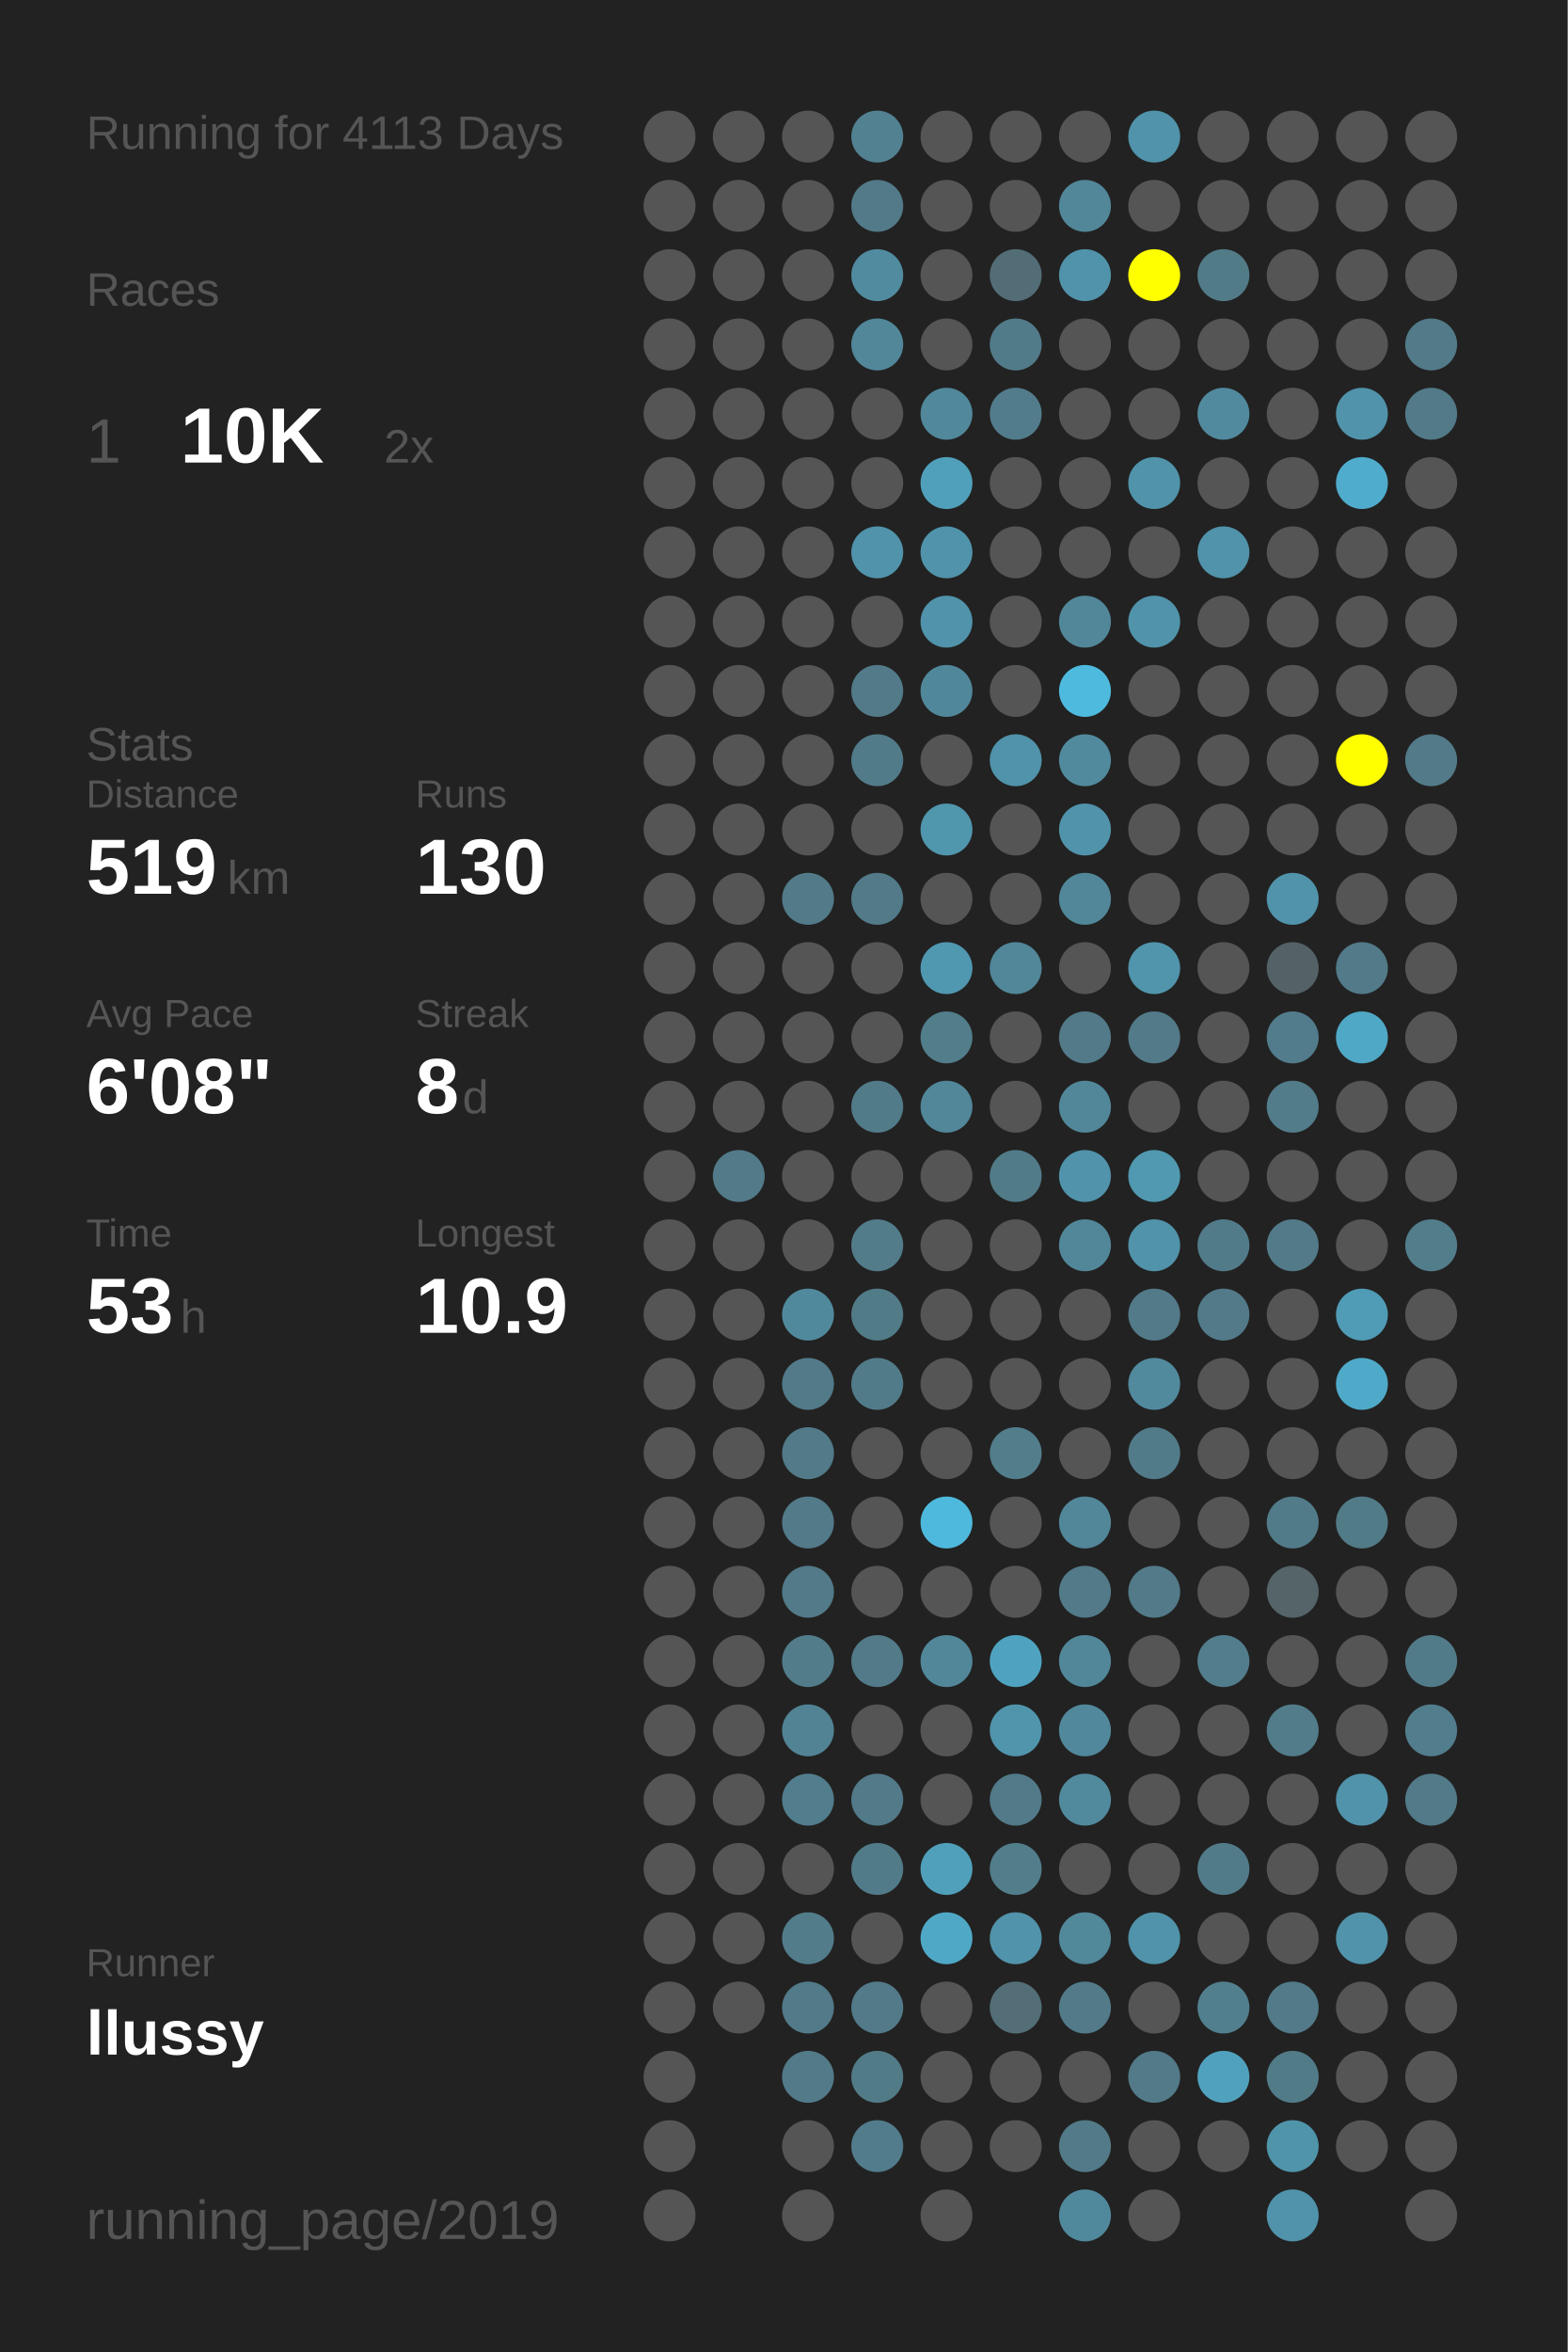
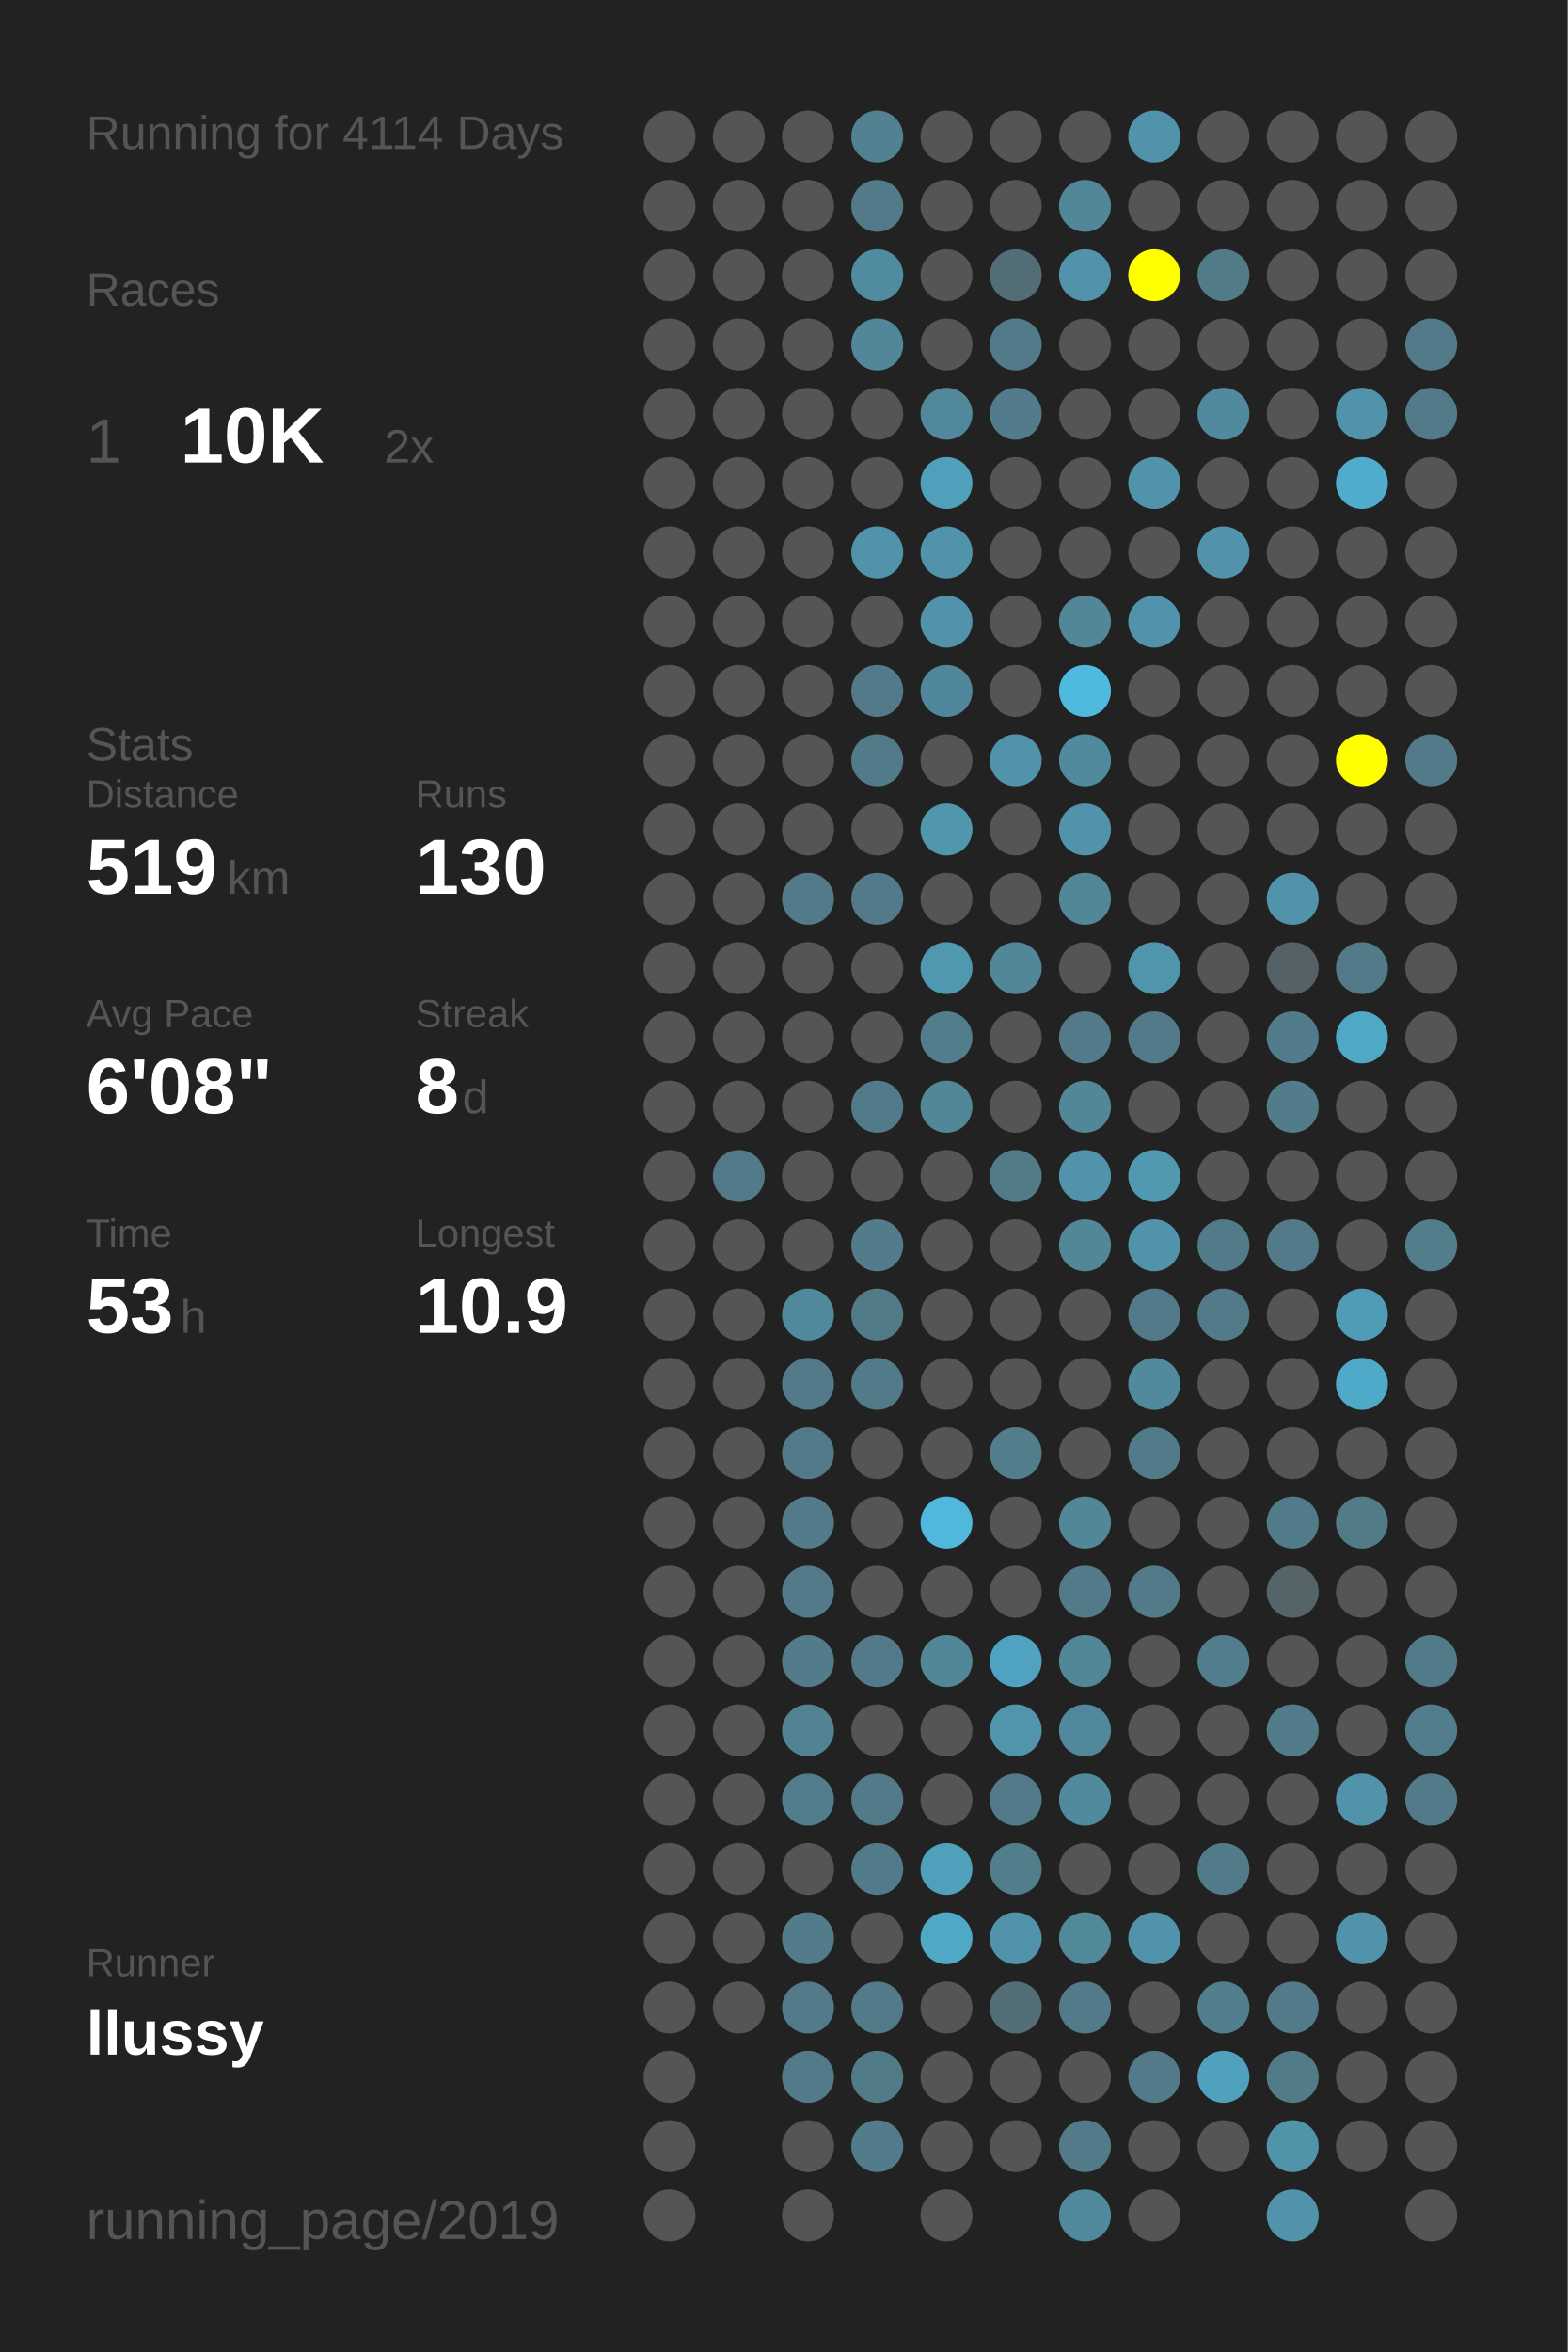
<svg xmlns="http://www.w3.org/2000/svg" baseProfile="full" height="300mm" version="1.1" viewBox="0,0,200,300" width="200mm">
  <defs />
  <rect fill="#222222" height="300" width="200" x="0" y="0" />
-   <text fill="#555555" style="font-size:6px; font-family:Arial;" x="11" y="19">Running for 4113 Days</text>
+   <text fill="#555555" style="font-size:6px; font-family:Arial;" x="11" y="19">Running for 4114 Days</text>
  <text fill="#555555" style="font-size:6px; font-family:Arial;" x="11" y="39">Races</text>
  <text fill="#555555" style="font-size:8px; font-family:Arial;" x="11" y="59">1</text>
  <text fill="#FFFFFF" style="font-size:10px; font-family:Arial; font-weight:bold;" x="23" y="59">10K</text>
  <text fill="#555555" style="font-size:6px; font-family:Arial;" x="49" y="59">2x</text>
  <text fill="#555555" style="font-size:6px; font-family:Arial;" x="11" y="97">Stats</text>
  <text fill="#555555" style="font-size:5px; font-family:Arial;" x="11" y="103">Distance</text>
  <text fill="#FFFFFF" style="font-size:10px; font-family:Arial; font-weight:bold;" x="11" y="114">519</text>
  <text fill="#555555" style="font-size:6px; font-family:Arial;" x="29" y="114">km</text>
  <text fill="#555555" style="font-size:5px; font-family:Arial;" x="53" y="103">Runs</text>
  <text fill="#FFFFFF" style="font-size:10px; font-family:Arial; font-weight:bold;" x="53" y="114">130</text>
  <text fill="#555555" style="font-size:5px; font-family:Arial;" x="11" y="131">Avg Pace</text>
  <text fill="#FFFFFF" style="font-size:10px; font-family:Arial; font-weight:bold;" x="11" y="142">6'08"</text>
  <text fill="#555555" style="font-size:5px; font-family:Arial;" x="53" y="131">Streak</text>
  <text fill="#FFFFFF" style="font-size:10px; font-family:Arial; font-weight:bold;" x="53" y="142">8</text>
  <text fill="#555555" style="font-size:6px; font-family:Arial;" x="59" y="142">d</text>
  <text fill="#555555" style="font-size:5px; font-family:Arial;" x="11" y="159">Time</text>
  <text fill="#FFFFFF" style="font-size:10px; font-family:Arial; font-weight:bold;" x="11" y="170">53</text>
  <text fill="#555555" style="font-size:6px; font-family:Arial;" x="23" y="170">h</text>
  <text fill="#555555" style="font-size:5px; font-family:Arial;" x="53" y="159">Longest</text>
  <text fill="#FFFFFF" style="font-size:10px; font-family:Arial; font-weight:bold;" x="53" y="170">10.9</text>
  <text fill="#555555" style="font-size:5px; font-family:Arial;" x="11" y="252.065">Runner</text>
  <text fill="#FFFFFF" style="font-size:8px; font-family:Arial; font-weight:bold;" x="11" y="262.065">llussy</text>
  <text fill="#555555" style="font-size:7px; font-family:Arial;" x="11" y="285.581">running_page/2019</text>
  <circle cx="85.417" cy="17.419" fill="#555555" r="3.312" />
  <circle cx="85.417" cy="26.258" fill="#555555" r="3.312" />
  <circle cx="85.417" cy="35.097" fill="#555555" r="3.312" />
  <circle cx="85.417" cy="43.935" fill="#555555" r="3.312" />
  <circle cx="85.417" cy="52.774" fill="#555555" r="3.312" />
  <circle cx="85.417" cy="61.613" fill="#555555" r="3.312" />
  <circle cx="85.417" cy="70.452" fill="#555555" r="3.312" />
  <circle cx="85.417" cy="79.29" fill="#555555" r="3.312" />
  <circle cx="85.417" cy="88.129" fill="#555555" r="3.312" />
  <circle cx="85.417" cy="96.968" fill="#555555" r="3.312" />
  <circle cx="85.417" cy="105.806" fill="#555555" r="3.312" />
  <circle cx="85.417" cy="114.645" fill="#555555" r="3.312" />
  <circle cx="85.417" cy="123.484" fill="#555555" r="3.312" />
  <circle cx="85.417" cy="132.323" fill="#555555" r="3.312" />
  <circle cx="85.417" cy="141.161" fill="#555555" r="3.312" />
  <circle cx="85.417" cy="150" fill="#555555" r="3.312" />
  <circle cx="85.417" cy="158.839" fill="#555555" r="3.312" />
  <circle cx="85.417" cy="167.677" fill="#555555" r="3.312" />
  <circle cx="85.417" cy="176.516" fill="#555555" r="3.312" />
  <circle cx="85.417" cy="185.355" fill="#555555" r="3.312" />
  <circle cx="85.417" cy="194.194" fill="#555555" r="3.312" />
  <circle cx="85.417" cy="203.032" fill="#555555" r="3.312" />
  <circle cx="85.417" cy="211.871" fill="#555555" r="3.312" />
  <circle cx="85.417" cy="220.71" fill="#555555" r="3.312" />
  <circle cx="85.417" cy="229.548" fill="#555555" r="3.312" />
  <circle cx="85.417" cy="238.387" fill="#555555" r="3.312" />
  <circle cx="85.417" cy="247.226" fill="#555555" r="3.312" />
  <circle cx="85.417" cy="256.065" fill="#555555" r="3.312" />
  <circle cx="85.417" cy="264.903" fill="#555555" r="3.312" />
  <circle cx="85.417" cy="273.742" fill="#555555" r="3.312" />
  <circle cx="85.417" cy="282.581" fill="#555555" r="3.312" />
  <circle cx="94.25" cy="17.419" fill="#555555" r="3.312" />
  <circle cx="94.25" cy="26.258" fill="#555555" r="3.312" />
  <circle cx="94.25" cy="35.097" fill="#555555" r="3.312" />
  <circle cx="94.25" cy="43.935" fill="#555555" r="3.312" />
  <circle cx="94.25" cy="52.774" fill="#555555" r="3.312" />
  <circle cx="94.25" cy="61.613" fill="#555555" r="3.312" />
  <circle cx="94.25" cy="70.452" fill="#555555" r="3.312" />
  <circle cx="94.25" cy="79.29" fill="#555555" r="3.312" />
  <circle cx="94.25" cy="88.129" fill="#555555" r="3.312" />
  <circle cx="94.25" cy="96.968" fill="#555555" r="3.312" />
  <circle cx="94.25" cy="105.806" fill="#555555" r="3.312" />
  <circle cx="94.25" cy="114.645" fill="#555555" r="3.312" />
  <circle cx="94.25" cy="123.484" fill="#555555" r="3.312" />
  <circle cx="94.25" cy="132.323" fill="#555555" r="3.312" />
  <circle cx="94.25" cy="141.161" fill="#555555" r="3.312" />
  <circle cx="94.25" cy="150" fill="#527a88" r="3.312" />
  <circle cx="94.25" cy="158.839" fill="#555555" r="3.312" />
  <circle cx="94.25" cy="167.677" fill="#555555" r="3.312" />
  <circle cx="94.25" cy="176.516" fill="#555555" r="3.312" />
  <circle cx="94.25" cy="185.355" fill="#555555" r="3.312" />
  <circle cx="94.25" cy="194.194" fill="#555555" r="3.312" />
  <circle cx="94.25" cy="203.032" fill="#555555" r="3.312" />
  <circle cx="94.25" cy="211.871" fill="#555555" r="3.312" />
  <circle cx="94.25" cy="220.71" fill="#555555" r="3.312" />
  <circle cx="94.25" cy="229.548" fill="#555555" r="3.312" />
  <circle cx="94.25" cy="238.387" fill="#555555" r="3.312" />
  <circle cx="94.25" cy="247.226" fill="#555555" r="3.312" />
  <circle cx="94.25" cy="256.065" fill="#555555" r="3.312" />
  <circle cx="103.083" cy="17.419" fill="#555555" r="3.312" />
  <circle cx="103.083" cy="26.258" fill="#555555" r="3.312" />
  <circle cx="103.083" cy="35.097" fill="#555555" r="3.312" />
  <circle cx="103.083" cy="43.935" fill="#555555" r="3.312" />
  <circle cx="103.083" cy="52.774" fill="#555555" r="3.312" />
  <circle cx="103.083" cy="61.613" fill="#555555" r="3.312" />
  <circle cx="103.083" cy="70.452" fill="#555555" r="3.312" />
  <circle cx="103.083" cy="79.29" fill="#555555" r="3.312" />
  <circle cx="103.083" cy="88.129" fill="#555555" r="3.312" />
  <circle cx="103.083" cy="96.968" fill="#555555" r="3.312" />
  <circle cx="103.083" cy="105.806" fill="#555555" r="3.312" />
  <circle cx="103.083" cy="114.645" fill="#527a88" r="3.312" />
  <circle cx="103.083" cy="123.484" fill="#555555" r="3.312" />
  <circle cx="103.083" cy="132.323" fill="#555555" r="3.312" />
  <circle cx="103.083" cy="141.161" fill="#555555" r="3.312" />
  <circle cx="103.083" cy="150" fill="#555555" r="3.312" />
  <circle cx="103.083" cy="158.839" fill="#555555" r="3.312" />
  <circle cx="103.083" cy="167.677" fill="#51899c" r="3.312" />
  <circle cx="103.083" cy="176.516" fill="#527a88" r="3.312" />
  <circle cx="103.083" cy="185.355" fill="#527a88" r="3.312" />
  <circle cx="103.083" cy="194.194" fill="#527a88" r="3.312" />
  <circle cx="103.083" cy="203.032" fill="#527a88" r="3.312" />
  <circle cx="103.083" cy="211.871" fill="#527c8a" r="3.312" />
  <circle cx="103.083" cy="220.71" fill="#518394" r="3.312" />
  <circle cx="103.083" cy="229.548" fill="#527d8c" r="3.312" />
  <circle cx="103.083" cy="238.387" fill="#555555" r="3.312" />
  <circle cx="103.083" cy="247.226" fill="#527c8a" r="3.312" />
  <circle cx="103.083" cy="256.065" fill="#527a88" r="3.312" />
  <circle cx="103.083" cy="264.903" fill="#527a88" r="3.312" />
  <circle cx="103.083" cy="273.742" fill="#555555" r="3.312" />
  <circle cx="103.083" cy="282.581" fill="#555555" r="3.312" />
  <circle cx="111.917" cy="17.419" fill="#528191" r="3.312" />
  <circle cx="111.917" cy="26.258" fill="#527a88" r="3.312" />
  <circle cx="111.917" cy="35.097" fill="#518b9f" r="3.312" />
  <circle cx="111.917" cy="43.935" fill="#518799" r="3.312" />
  <circle cx="111.917" cy="52.774" fill="#555555" r="3.312" />
  <circle cx="111.917" cy="61.613" fill="#555555" r="3.312" />
  <circle cx="111.917" cy="70.452" fill="#5093aa" r="3.312" />
  <circle cx="111.917" cy="79.29" fill="#555555" r="3.312" />
  <circle cx="111.917" cy="88.129" fill="#527a88" r="3.312" />
  <circle cx="111.917" cy="96.968" fill="#527b89" r="3.312" />
  <circle cx="111.917" cy="105.806" fill="#555555" r="3.312" />
  <circle cx="111.917" cy="114.645" fill="#527a88" r="3.312" />
  <circle cx="111.917" cy="123.484" fill="#555555" r="3.312" />
  <circle cx="111.917" cy="132.323" fill="#555555" r="3.312" />
  <circle cx="111.917" cy="141.161" fill="#527b89" r="3.312" />
  <circle cx="111.917" cy="150" fill="#555555" r="3.312" />
  <circle cx="111.917" cy="158.839" fill="#527c8a" r="3.312" />
  <circle cx="111.917" cy="167.677" fill="#527b88" r="3.312" />
  <circle cx="111.917" cy="176.516" fill="#527b89" r="3.312" />
  <circle cx="111.917" cy="185.355" fill="#555555" r="3.312" />
  <circle cx="111.917" cy="194.194" fill="#555555" r="3.312" />
  <circle cx="111.917" cy="203.032" fill="#555555" r="3.312" />
  <circle cx="111.917" cy="211.871" fill="#527a88" r="3.312" />
  <circle cx="111.917" cy="220.71" fill="#555555" r="3.312" />
  <circle cx="111.917" cy="229.548" fill="#527a88" r="3.312" />
  <circle cx="111.917" cy="238.387" fill="#527b89" r="3.312" />
  <circle cx="111.917" cy="247.226" fill="#555555" r="3.312" />
  <circle cx="111.917" cy="256.065" fill="#527a88" r="3.312" />
  <circle cx="111.917" cy="264.903" fill="#527b88" r="3.312" />
  <circle cx="111.917" cy="273.742" fill="#527c8b" r="3.312" />
  <circle cx="120.75" cy="17.419" fill="#555555" r="3.312" />
  <circle cx="120.75" cy="26.258" fill="#555555" r="3.312" />
  <circle cx="120.75" cy="35.097" fill="#555555" r="3.312" />
  <circle cx="120.75" cy="43.935" fill="#555555" r="3.312" />
  <circle cx="120.75" cy="52.774" fill="#51889b" r="3.312" />
  <circle cx="120.75" cy="61.613" fill="#50a0bb" r="3.312" />
  <circle cx="120.75" cy="70.452" fill="#5093aa" r="3.312" />
  <circle cx="120.75" cy="79.29" fill="#5093aa" r="3.312" />
  <circle cx="120.75" cy="88.129" fill="#51879a" r="3.312" />
  <circle cx="120.75" cy="96.968" fill="#555555" r="3.312" />
  <circle cx="120.75" cy="105.806" fill="#5096ad" r="3.312" />
  <circle cx="120.75" cy="114.645" fill="#555555" r="3.312" />
  <circle cx="120.75" cy="123.484" fill="#5097b0" r="3.312" />
  <circle cx="120.75" cy="132.323" fill="#527d8b" r="3.312" />
  <circle cx="120.75" cy="141.161" fill="#518799" r="3.312" />
  <circle cx="120.75" cy="150" fill="#555555" r="3.312" />
  <circle cx="120.75" cy="158.839" fill="#555555" r="3.312" />
  <circle cx="120.75" cy="167.677" fill="#555555" r="3.312" />
  <circle cx="120.75" cy="176.516" fill="#555555" r="3.312" />
  <circle cx="120.75" cy="185.355" fill="#555555" r="3.312" />
  <circle cx="120.75" cy="194.194" fill="#4eb9dd" r="3.312" />
  <circle cx="120.75" cy="203.032" fill="#555555" r="3.312" />
  <circle cx="120.75" cy="211.871" fill="#518799" r="3.312" />
  <circle cx="120.75" cy="220.71" fill="#555555" r="3.312" />
  <circle cx="120.75" cy="229.548" fill="#555555" r="3.312" />
  <circle cx="120.75" cy="238.387" fill="#50a0bb" r="3.312" />
  <circle cx="120.75" cy="247.226" fill="#4fa8c6" r="3.312" />
  <circle cx="120.75" cy="256.065" fill="#555555" r="3.312" />
  <circle cx="120.75" cy="264.903" fill="#555555" r="3.312" />
  <circle cx="120.75" cy="273.742" fill="#555555" r="3.312" />
  <circle cx="120.75" cy="282.581" fill="#555555" r="3.312" />
  <circle cx="129.583" cy="17.419" fill="#555555" r="3.312" />
  <circle cx="129.583" cy="26.258" fill="#555555" r="3.312" />
  <circle cx="129.583" cy="35.097" fill="#536d76" r="3.312" />
  <circle cx="129.583" cy="43.935" fill="#527b89" r="3.312" />
  <circle cx="129.583" cy="52.774" fill="#527c8b" r="3.312" />
  <circle cx="129.583" cy="61.613" fill="#555555" r="3.312" />
  <circle cx="129.583" cy="70.452" fill="#555555" r="3.312" />
  <circle cx="129.583" cy="79.29" fill="#555555" r="3.312" />
  <circle cx="129.583" cy="88.129" fill="#555555" r="3.312" />
  <circle cx="129.583" cy="96.968" fill="#5093aa" r="3.312" />
  <circle cx="129.583" cy="105.806" fill="#555555" r="3.312" />
  <circle cx="129.583" cy="114.645" fill="#555555" r="3.312" />
  <circle cx="129.583" cy="123.484" fill="#518799" r="3.312" />
  <circle cx="129.583" cy="132.323" fill="#555555" r="3.312" />
  <circle cx="129.583" cy="141.161" fill="#555555" r="3.312" />
  <circle cx="129.583" cy="150" fill="#527b88" r="3.312" />
  <circle cx="129.583" cy="158.839" fill="#555555" r="3.312" />
  <circle cx="129.583" cy="167.677" fill="#555555" r="3.312" />
  <circle cx="129.583" cy="176.516" fill="#555555" r="3.312" />
  <circle cx="129.583" cy="185.355" fill="#527d8b" r="3.312" />
  <circle cx="129.583" cy="194.194" fill="#555555" r="3.312" />
  <circle cx="129.583" cy="203.032" fill="#555555" r="3.312" />
  <circle cx="129.583" cy="211.871" fill="#4fa3c0" r="3.312" />
  <circle cx="129.583" cy="220.71" fill="#5095ac" r="3.312" />
  <circle cx="129.583" cy="229.548" fill="#527a88" r="3.312" />
  <circle cx="129.583" cy="238.387" fill="#527d8b" r="3.312" />
  <circle cx="129.583" cy="247.226" fill="#5193aa" r="3.312" />
  <circle cx="129.583" cy="256.065" fill="#536e77" r="3.312" />
  <circle cx="129.583" cy="264.903" fill="#555555" r="3.312" />
  <circle cx="129.583" cy="273.742" fill="#555555" r="3.312" />
  <circle cx="138.417" cy="17.419" fill="#555555" r="3.312" />
  <circle cx="138.417" cy="26.258" fill="#518799" r="3.312" />
  <circle cx="138.417" cy="35.097" fill="#5093aa" r="3.312" />
  <circle cx="138.417" cy="43.935" fill="#555555" r="3.312" />
  <circle cx="138.417" cy="52.774" fill="#555555" r="3.312" />
  <circle cx="138.417" cy="61.613" fill="#555555" r="3.312" />
  <circle cx="138.417" cy="70.452" fill="#555555" r="3.312" />
  <circle cx="138.417" cy="79.29" fill="#518799" r="3.312" />
  <circle cx="138.417" cy="88.129" fill="#4ebade" r="3.312" />
  <circle cx="138.417" cy="96.968" fill="#518a9d" r="3.312" />
  <circle cx="138.417" cy="105.806" fill="#5093aa" r="3.312" />
  <circle cx="138.417" cy="114.645" fill="#518799" r="3.312" />
  <circle cx="138.417" cy="123.484" fill="#555555" r="3.312" />
  <circle cx="138.417" cy="132.323" fill="#527a88" r="3.312" />
  <circle cx="138.417" cy="141.161" fill="#518799" r="3.312" />
  <circle cx="138.417" cy="150" fill="#5093aa" r="3.312" />
  <circle cx="138.417" cy="158.839" fill="#518799" r="3.312" />
  <circle cx="138.417" cy="167.677" fill="#555555" r="3.312" />
  <circle cx="138.417" cy="176.516" fill="#555555" r="3.312" />
  <circle cx="138.417" cy="185.355" fill="#555555" r="3.312" />
  <circle cx="138.417" cy="194.194" fill="#518799" r="3.312" />
  <circle cx="138.417" cy="203.032" fill="#527a88" r="3.312" />
  <circle cx="138.417" cy="211.871" fill="#518799" r="3.312" />
  <circle cx="138.417" cy="220.71" fill="#51889b" r="3.312" />
  <circle cx="138.417" cy="229.548" fill="#518a9d" r="3.312" />
  <circle cx="138.417" cy="238.387" fill="#555555" r="3.312" />
  <circle cx="138.417" cy="247.226" fill="#51889a" r="3.312" />
  <circle cx="138.417" cy="256.065" fill="#527a88" r="3.312" />
  <circle cx="138.417" cy="264.903" fill="#555555" r="3.312" />
  <circle cx="138.417" cy="273.742" fill="#527a88" r="3.312" />
  <circle cx="138.417" cy="282.581" fill="#51899c" r="3.312" />
  <circle cx="147.25" cy="17.419" fill="#5093aa" r="3.312" />
  <circle cx="147.25" cy="26.258" fill="#555555" r="3.312" />
  <circle cx="147.25" cy="35.097" fill="#FFFF00" r="3.312" />
  <circle cx="147.25" cy="43.935" fill="#555555" r="3.312" />
  <circle cx="147.25" cy="52.774" fill="#555555" r="3.312" />
  <circle cx="147.25" cy="61.613" fill="#5093aa" r="3.312" />
  <circle cx="147.25" cy="70.452" fill="#555555" r="3.312" />
  <circle cx="147.25" cy="79.29" fill="#5093aa" r="3.312" />
  <circle cx="147.25" cy="88.129" fill="#555555" r="3.312" />
  <circle cx="147.25" cy="96.968" fill="#555555" r="3.312" />
  <circle cx="147.25" cy="105.806" fill="#555555" r="3.312" />
  <circle cx="147.25" cy="114.645" fill="#555555" r="3.312" />
  <circle cx="147.25" cy="123.484" fill="#5095ac" r="3.312" />
  <circle cx="147.25" cy="132.323" fill="#527a88" r="3.312" />
  <circle cx="147.25" cy="141.161" fill="#555555" r="3.312" />
  <circle cx="147.25" cy="150" fill="#5099b1" r="3.312" />
  <circle cx="147.25" cy="158.839" fill="#5093aa" r="3.312" />
  <circle cx="147.25" cy="167.677" fill="#527a88" r="3.312" />
  <circle cx="147.25" cy="176.516" fill="#518a9d" r="3.312" />
  <circle cx="147.25" cy="185.355" fill="#527b89" r="3.312" />
  <circle cx="147.25" cy="194.194" fill="#555555" r="3.312" />
  <circle cx="147.25" cy="203.032" fill="#527a88" r="3.312" />
  <circle cx="147.25" cy="211.871" fill="#555555" r="3.312" />
  <circle cx="147.25" cy="220.71" fill="#555555" r="3.312" />
  <circle cx="147.25" cy="229.548" fill="#555555" r="3.312" />
  <circle cx="147.25" cy="238.387" fill="#555555" r="3.312" />
  <circle cx="147.25" cy="247.226" fill="#5093aa" r="3.312" />
  <circle cx="147.25" cy="256.065" fill="#555555" r="3.312" />
  <circle cx="147.25" cy="264.903" fill="#527a88" r="3.312" />
  <circle cx="147.25" cy="273.742" fill="#555555" r="3.312" />
  <circle cx="147.25" cy="282.581" fill="#555555" r="3.312" />
  <circle cx="156.083" cy="17.419" fill="#555555" r="3.312" />
  <circle cx="156.083" cy="26.258" fill="#555555" r="3.312" />
  <circle cx="156.083" cy="35.097" fill="#527b88" r="3.312" />
  <circle cx="156.083" cy="43.935" fill="#555555" r="3.312" />
  <circle cx="156.083" cy="52.774" fill="#518a9e" r="3.312" />
  <circle cx="156.083" cy="61.613" fill="#555555" r="3.312" />
  <circle cx="156.083" cy="70.452" fill="#5093aa" r="3.312" />
  <circle cx="156.083" cy="79.29" fill="#555555" r="3.312" />
  <circle cx="156.083" cy="88.129" fill="#555555" r="3.312" />
  <circle cx="156.083" cy="96.968" fill="#555555" r="3.312" />
  <circle cx="156.083" cy="105.806" fill="#555555" r="3.312" />
  <circle cx="156.083" cy="114.645" fill="#555555" r="3.312" />
  <circle cx="156.083" cy="123.484" fill="#555555" r="3.312" />
  <circle cx="156.083" cy="132.323" fill="#555555" r="3.312" />
  <circle cx="156.083" cy="141.161" fill="#555555" r="3.312" />
  <circle cx="156.083" cy="150" fill="#555555" r="3.312" />
  <circle cx="156.083" cy="158.839" fill="#527b89" r="3.312" />
  <circle cx="156.083" cy="167.677" fill="#527a88" r="3.312" />
  <circle cx="156.083" cy="176.516" fill="#555555" r="3.312" />
  <circle cx="156.083" cy="185.355" fill="#555555" r="3.312" />
  <circle cx="156.083" cy="194.194" fill="#555555" r="3.312" />
  <circle cx="156.083" cy="203.032" fill="#555555" r="3.312" />
  <circle cx="156.083" cy="211.871" fill="#527d8c" r="3.312" />
  <circle cx="156.083" cy="220.71" fill="#555555" r="3.312" />
  <circle cx="156.083" cy="229.548" fill="#555555" r="3.312" />
  <circle cx="156.083" cy="238.387" fill="#527b89" r="3.312" />
  <circle cx="156.083" cy="247.226" fill="#555555" r="3.312" />
  <circle cx="156.083" cy="256.065" fill="#527f8e" r="3.312" />
  <circle cx="156.083" cy="264.903" fill="#50a1bd" r="3.312" />
  <circle cx="156.083" cy="273.742" fill="#555555" r="3.312" />
  <circle cx="164.917" cy="17.419" fill="#555555" r="3.312" />
  <circle cx="164.917" cy="26.258" fill="#555555" r="3.312" />
  <circle cx="164.917" cy="35.097" fill="#555555" r="3.312" />
  <circle cx="164.917" cy="43.935" fill="#555555" r="3.312" />
  <circle cx="164.917" cy="52.774" fill="#555555" r="3.312" />
  <circle cx="164.917" cy="61.613" fill="#555555" r="3.312" />
  <circle cx="164.917" cy="70.452" fill="#555555" r="3.312" />
  <circle cx="164.917" cy="79.29" fill="#555555" r="3.312" />
  <circle cx="164.917" cy="88.129" fill="#555555" r="3.312" />
  <circle cx="164.917" cy="96.968" fill="#555555" r="3.312" />
  <circle cx="164.917" cy="105.806" fill="#555555" r="3.312" />
  <circle cx="164.917" cy="114.645" fill="#5093aa" r="3.312" />
  <circle cx="164.917" cy="123.484" fill="#546166" r="3.312" />
  <circle cx="164.917" cy="132.323" fill="#527c8b" r="3.312" />
  <circle cx="164.917" cy="141.161" fill="#527c8a" r="3.312" />
  <circle cx="164.917" cy="150" fill="#555555" r="3.312" />
  <circle cx="164.917" cy="158.839" fill="#527a88" r="3.312" />
  <circle cx="164.917" cy="167.677" fill="#555555" r="3.312" />
  <circle cx="164.917" cy="176.516" fill="#555555" r="3.312" />
  <circle cx="164.917" cy="185.355" fill="#555555" r="3.312" />
  <circle cx="164.917" cy="194.194" fill="#527b89" r="3.312" />
  <circle cx="164.917" cy="203.032" fill="#546469" r="3.312" />
  <circle cx="164.917" cy="211.871" fill="#555555" r="3.312" />
  <circle cx="164.917" cy="220.71" fill="#527c8a" r="3.312" />
  <circle cx="164.917" cy="229.548" fill="#555555" r="3.312" />
  <circle cx="164.917" cy="238.387" fill="#555555" r="3.312" />
  <circle cx="164.917" cy="247.226" fill="#555555" r="3.312" />
  <circle cx="164.917" cy="256.065" fill="#527a88" r="3.312" />
  <circle cx="164.917" cy="264.903" fill="#527b88" r="3.312" />
  <circle cx="164.917" cy="273.742" fill="#5094aa" r="3.312" />
  <circle cx="164.917" cy="282.581" fill="#5093aa" r="3.312" />
  <circle cx="173.75" cy="17.419" fill="#555555" r="3.312" />
  <circle cx="173.75" cy="26.258" fill="#555555" r="3.312" />
  <circle cx="173.75" cy="35.097" fill="#555555" r="3.312" />
  <circle cx="173.75" cy="43.935" fill="#555555" r="3.312" />
  <circle cx="173.75" cy="52.774" fill="#5093aa" r="3.312" />
  <circle cx="173.75" cy="61.613" fill="#4faccc" r="3.312" />
  <circle cx="173.75" cy="70.452" fill="#555555" r="3.312" />
  <circle cx="173.75" cy="79.29" fill="#555555" r="3.312" />
  <circle cx="173.75" cy="88.129" fill="#555555" r="3.312" />
  <circle cx="173.75" cy="96.968" fill="#FFFF00" r="3.312" />
  <circle cx="173.75" cy="105.806" fill="#555555" r="3.312" />
  <circle cx="173.75" cy="114.645" fill="#555555" r="3.312" />
  <circle cx="173.75" cy="123.484" fill="#527a88" r="3.312" />
  <circle cx="173.75" cy="132.323" fill="#4fa8c6" r="3.312" />
  <circle cx="173.75" cy="141.161" fill="#555555" r="3.312" />
  <circle cx="173.75" cy="150" fill="#555555" r="3.312" />
  <circle cx="173.75" cy="158.839" fill="#555555" r="3.312" />
  <circle cx="173.75" cy="167.677" fill="#509bb5" r="3.312" />
  <circle cx="173.75" cy="176.516" fill="#4faac9" r="3.312" />
  <circle cx="173.75" cy="185.355" fill="#555555" r="3.312" />
  <circle cx="173.75" cy="194.194" fill="#527b88" r="3.312" />
  <circle cx="173.75" cy="203.032" fill="#555555" r="3.312" />
  <circle cx="173.75" cy="211.871" fill="#555555" r="3.312" />
  <circle cx="173.75" cy="220.71" fill="#555555" r="3.312" />
  <circle cx="173.75" cy="229.548" fill="#5093aa" r="3.312" />
  <circle cx="173.75" cy="238.387" fill="#555555" r="3.312" />
  <circle cx="173.75" cy="247.226" fill="#5093aa" r="3.312" />
  <circle cx="173.75" cy="256.065" fill="#555555" r="3.312" />
  <circle cx="173.75" cy="264.903" fill="#555555" r="3.312" />
  <circle cx="173.75" cy="273.742" fill="#555555" r="3.312" />
  <circle cx="182.583" cy="17.419" fill="#555555" r="3.312" />
  <circle cx="182.583" cy="26.258" fill="#555555" r="3.312" />
  <circle cx="182.583" cy="35.097" fill="#555555" r="3.312" />
  <circle cx="182.583" cy="43.935" fill="#527a88" r="3.312" />
  <circle cx="182.583" cy="52.774" fill="#527a88" r="3.312" />
  <circle cx="182.583" cy="61.613" fill="#555555" r="3.312" />
  <circle cx="182.583" cy="70.452" fill="#555555" r="3.312" />
  <circle cx="182.583" cy="79.29" fill="#555555" r="3.312" />
  <circle cx="182.583" cy="88.129" fill="#555555" r="3.312" />
  <circle cx="182.583" cy="96.968" fill="#527a88" r="3.312" />
  <circle cx="182.583" cy="105.806" fill="#555555" r="3.312" />
  <circle cx="182.583" cy="114.645" fill="#555555" r="3.312" />
  <circle cx="182.583" cy="123.484" fill="#555555" r="3.312" />
  <circle cx="182.583" cy="132.323" fill="#555555" r="3.312" />
  <circle cx="182.583" cy="141.161" fill="#555555" r="3.312" />
  <circle cx="182.583" cy="150" fill="#555555" r="3.312" />
  <circle cx="182.583" cy="158.839" fill="#527d8b" r="3.312" />
  <circle cx="182.583" cy="167.677" fill="#555555" r="3.312" />
  <circle cx="182.583" cy="176.516" fill="#555555" r="3.312" />
  <circle cx="182.583" cy="185.355" fill="#555555" r="3.312" />
  <circle cx="182.583" cy="194.194" fill="#555555" r="3.312" />
  <circle cx="182.583" cy="203.032" fill="#555555" r="3.312" />
  <circle cx="182.583" cy="211.871" fill="#527b89" r="3.312" />
  <circle cx="182.583" cy="220.71" fill="#527d8c" r="3.312" />
  <circle cx="182.583" cy="229.548" fill="#527a88" r="3.312" />
  <circle cx="182.583" cy="238.387" fill="#555555" r="3.312" />
  <circle cx="182.583" cy="247.226" fill="#555555" r="3.312" />
  <circle cx="182.583" cy="256.065" fill="#555555" r="3.312" />
  <circle cx="182.583" cy="264.903" fill="#555555" r="3.312" />
  <circle cx="182.583" cy="273.742" fill="#555555" r="3.312" />
  <circle cx="182.583" cy="282.581" fill="#555555" r="3.312" />
</svg>
